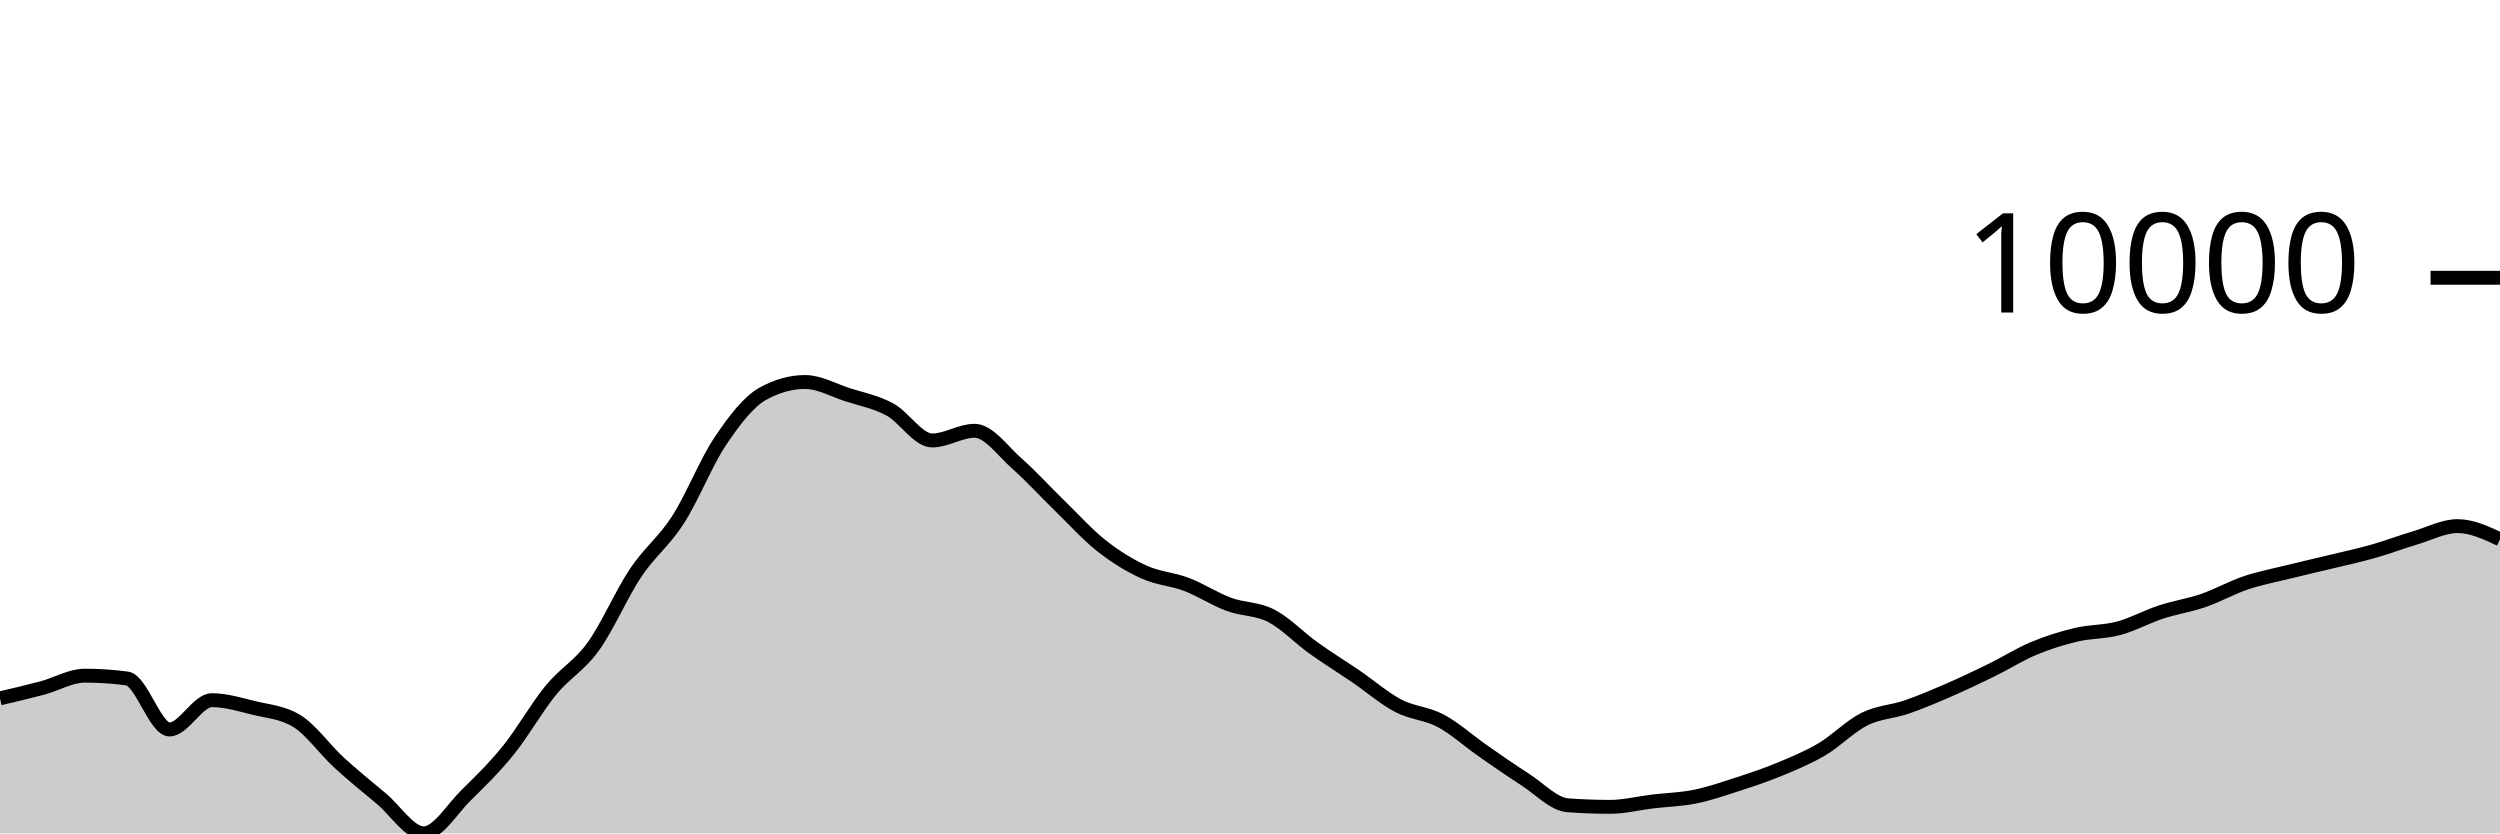
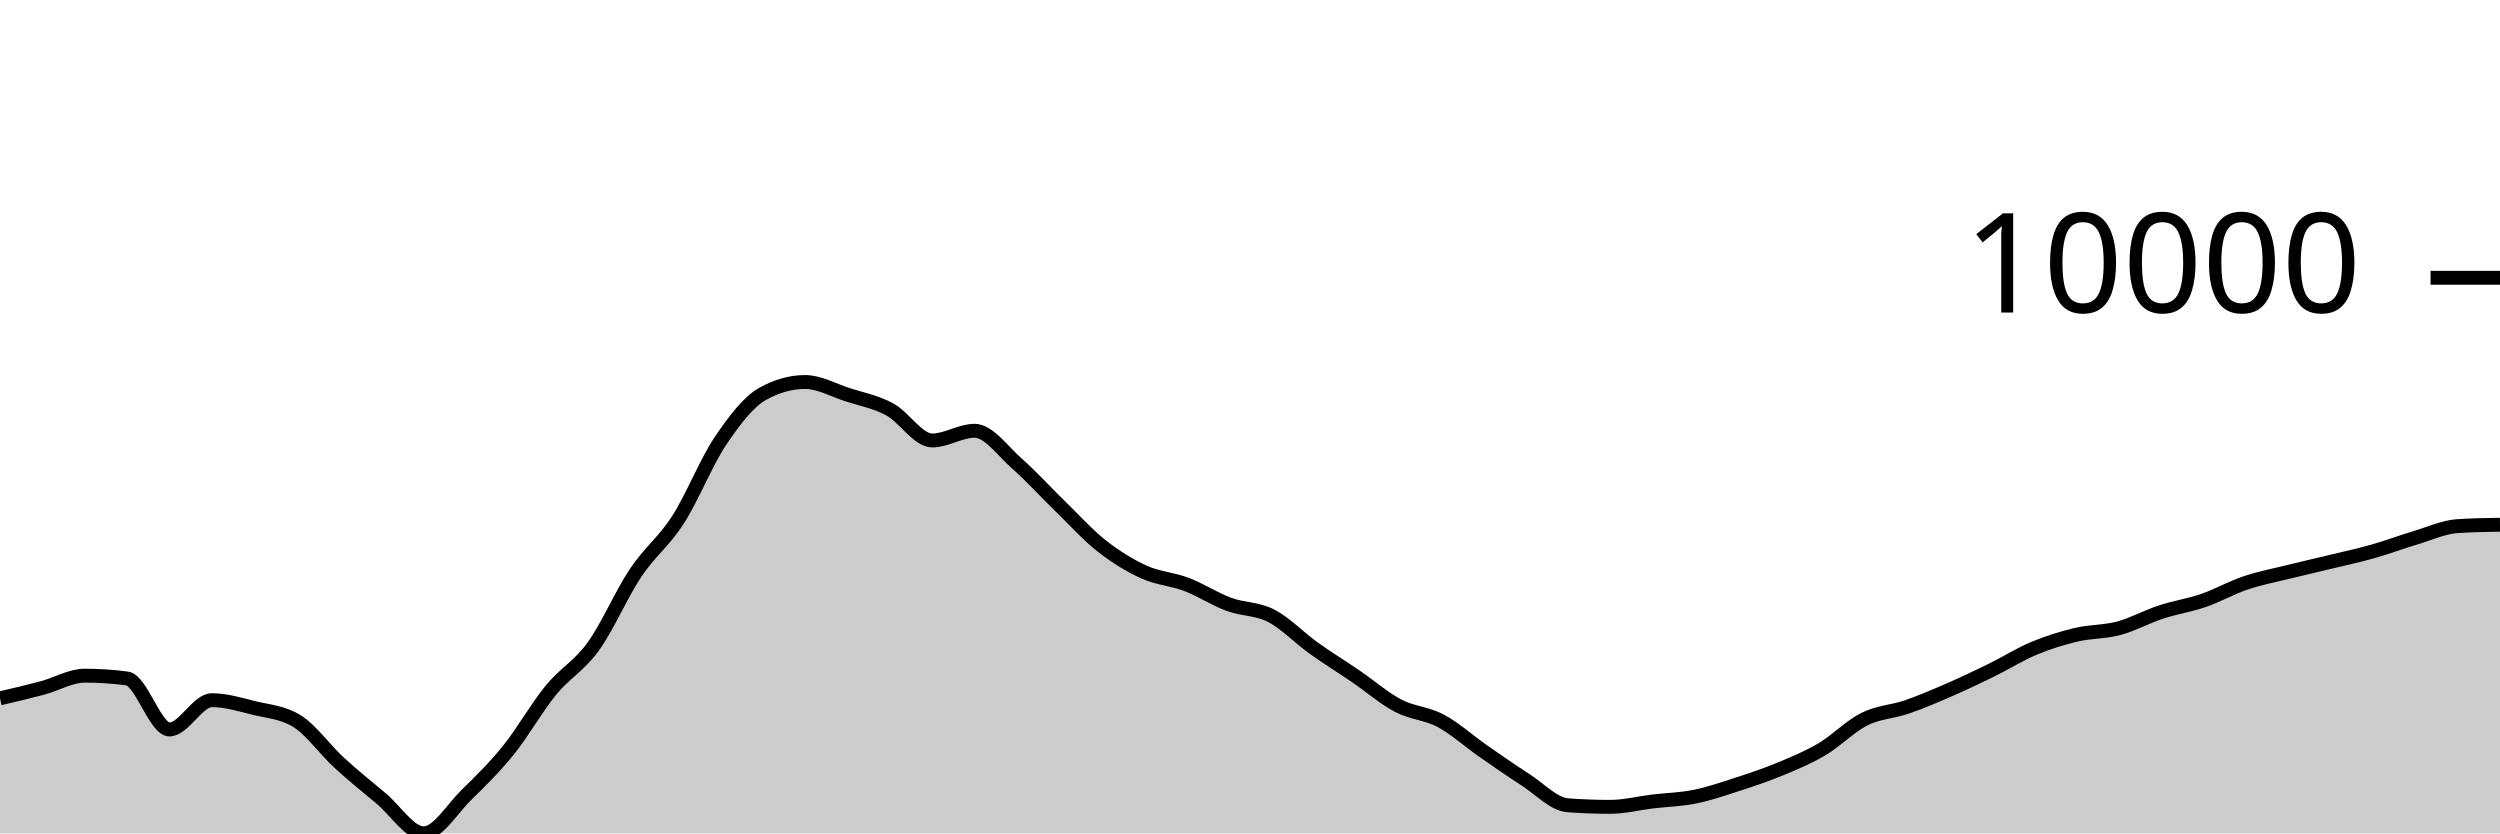
<svg xmlns="http://www.w3.org/2000/svg" viewBox="0 0 180 60">
  <g transform="translate(0,20)">
-     <path class="area" fill="rgba(0, 0, 0, 0.2)" d="M0,30.282C1.017,30.044,2.034,29.806,3.051,29.534C4.068,29.262,5.085,28.648,6.102,28.648C7.119,28.648,8.136,28.715,9.153,28.851C10.169,28.987,11.186,32.522,12.203,32.522C13.22,32.522,14.237,30.413,15.254,30.413C16.271,30.413,17.288,30.729,18.305,30.978C19.322,31.226,20.339,31.286,21.356,31.903C22.373,32.52,23.39,33.969,24.407,34.902C25.424,35.835,26.441,36.652,27.458,37.502C28.475,38.352,29.492,40,30.508,40C31.525,40,32.542,38.255,33.559,37.256C34.576,36.257,35.593,35.266,36.61,34.006C37.627,32.746,38.644,30.938,39.661,29.696C40.678,28.454,41.695,27.961,42.712,26.553C43.729,25.145,44.746,22.768,45.763,21.247C46.78,19.726,47.797,19.008,48.814,17.428C49.831,15.847,50.847,13.273,51.864,11.761C52.881,10.249,53.898,8.923,54.915,8.355C55.932,7.788,56.949,7.504,57.966,7.504C58.983,7.504,60,8.089,61.017,8.418C62.034,8.747,63.051,8.93,64.068,9.479C65.085,10.029,66.102,11.714,67.119,11.714C68.136,11.714,69.153,11.015,70.169,11.015C71.186,11.015,72.203,12.482,73.22,13.377C74.237,14.273,75.254,15.398,76.271,16.386C77.288,17.374,78.305,18.505,79.322,19.306C80.339,20.106,81.356,20.727,82.373,21.189C83.39,21.65,84.407,21.689,85.424,22.077C86.441,22.464,87.458,23.136,88.475,23.512C89.492,23.889,90.508,23.811,91.525,24.334C92.542,24.858,93.559,25.927,94.576,26.655C95.593,27.383,96.61,28.009,97.627,28.702C98.644,29.396,99.661,30.284,100.678,30.816C101.695,31.348,102.712,31.353,103.729,31.895C104.746,32.437,105.763,33.361,106.78,34.069C107.797,34.776,108.814,35.487,109.831,36.139C110.847,36.791,111.864,37.904,112.881,37.98C113.898,38.055,114.915,38.093,115.932,38.093C116.949,38.093,117.966,37.829,118.983,37.707C120,37.585,121.017,37.565,122.034,37.36C123.051,37.154,124.068,36.802,125.085,36.473C126.102,36.144,127.119,35.806,128.136,35.385C129.153,34.963,130.169,34.546,131.186,33.944C132.203,33.343,133.22,32.284,134.237,31.777C135.254,31.27,136.271,31.253,137.288,30.902C138.305,30.551,139.322,30.115,140.339,29.673C141.356,29.231,142.373,28.747,143.39,28.249C144.407,27.75,145.424,27.105,146.441,26.681C147.458,26.256,148.475,25.941,149.492,25.7C150.508,25.46,151.525,25.509,152.542,25.237C153.559,24.965,154.576,24.4,155.593,24.066C156.61,23.732,157.627,23.585,158.644,23.235C159.661,22.884,160.678,22.308,161.695,21.965C162.712,21.623,163.729,21.433,164.746,21.18C165.763,20.928,166.78,20.699,167.797,20.452C168.814,20.206,169.831,19.989,170.847,19.701C171.864,19.413,172.881,19.028,173.898,18.724C174.915,18.421,175.932,17.88,176.949,17.88C177.966,17.88,178.983,18.354,180,18.829L180,40C178.983,40,177.966,40,176.949,40C175.932,40,174.915,40,173.898,40C172.881,40,171.864,40,170.847,40C169.831,40,168.814,40,167.797,40C166.78,40,165.763,40,164.746,40C163.729,40,162.712,40,161.695,40C160.678,40,159.661,40,158.644,40C157.627,40,156.61,40,155.593,40C154.576,40,153.559,40,152.542,40C151.525,40,150.508,40,149.492,40C148.475,40,147.458,40,146.441,40C145.424,40,144.407,40,143.39,40C142.373,40,141.356,40,140.339,40C139.322,40,138.305,40,137.288,40C136.271,40,135.254,40,134.237,40C133.22,40,132.203,40,131.186,40C130.169,40,129.153,40,128.136,40C127.119,40,126.102,40,125.085,40C124.068,40,123.051,40,122.034,40C121.017,40,120,40,118.983,40C117.966,40,116.949,40,115.932,40C114.915,40,113.898,40,112.881,40C111.864,40,110.847,40,109.831,40C108.814,40,107.797,40,106.78,40C105.763,40,104.746,40,103.729,40C102.712,40,101.695,40,100.678,40C99.661,40,98.644,40,97.627,40C96.61,40,95.593,40,94.576,40C93.559,40,92.542,40,91.525,40C90.508,40,89.492,40,88.475,40C87.458,40,86.441,40,85.424,40C84.407,40,83.39,40,82.373,40C81.356,40,80.339,40,79.322,40C78.305,40,77.288,40,76.271,40C75.254,40,74.237,40,73.22,40C72.203,40,71.186,40,70.169,40C69.153,40,68.136,40,67.119,40C66.102,40,65.085,40,64.068,40C63.051,40,62.034,40,61.017,40C60,40,58.983,40,57.966,40C56.949,40,55.932,40,54.915,40C53.898,40,52.881,40,51.864,40C50.847,40,49.831,40,48.814,40C47.797,40,46.78,40,45.763,40C44.746,40,43.729,40,42.712,40C41.695,40,40.678,40,39.661,40C38.644,40,37.627,40,36.61,40C35.593,40,34.576,40,33.559,40C32.542,40,31.525,40,30.508,40C29.492,40,28.475,40,27.458,40C26.441,40,25.424,40,24.407,40C23.39,40,22.373,40,21.356,40C20.339,40,19.322,40,18.305,40C17.288,40,16.271,40,15.254,40C14.237,40,13.22,40,12.203,40C11.186,40,10.169,40,9.153,40C8.136,40,7.119,40,6.102,40C5.085,40,4.068,40,3.051,40C2.034,40,1.017,40,0,40Z" />
-     <path class="line" stroke="black" fill="none" d="M0,30.282C1.017,30.044,2.034,29.806,3.051,29.534C4.068,29.262,5.085,28.648,6.102,28.648C7.119,28.648,8.136,28.715,9.153,28.851C10.169,28.987,11.186,32.522,12.203,32.522C13.22,32.522,14.237,30.413,15.254,30.413C16.271,30.413,17.288,30.729,18.305,30.978C19.322,31.226,20.339,31.286,21.356,31.903C22.373,32.52,23.39,33.969,24.407,34.902C25.424,35.835,26.441,36.652,27.458,37.502C28.475,38.352,29.492,40,30.508,40C31.525,40,32.542,38.255,33.559,37.256C34.576,36.257,35.593,35.266,36.61,34.006C37.627,32.746,38.644,30.938,39.661,29.696C40.678,28.454,41.695,27.961,42.712,26.553C43.729,25.145,44.746,22.768,45.763,21.247C46.78,19.726,47.797,19.008,48.814,17.428C49.831,15.847,50.847,13.273,51.864,11.761C52.881,10.249,53.898,8.923,54.915,8.355C55.932,7.788,56.949,7.504,57.966,7.504C58.983,7.504,60,8.089,61.017,8.418C62.034,8.747,63.051,8.93,64.068,9.479C65.085,10.029,66.102,11.714,67.119,11.714C68.136,11.714,69.153,11.015,70.169,11.015C71.186,11.015,72.203,12.482,73.22,13.377C74.237,14.273,75.254,15.398,76.271,16.386C77.288,17.374,78.305,18.505,79.322,19.306C80.339,20.106,81.356,20.727,82.373,21.189C83.39,21.65,84.407,21.689,85.424,22.077C86.441,22.464,87.458,23.136,88.475,23.512C89.492,23.889,90.508,23.811,91.525,24.334C92.542,24.858,93.559,25.927,94.576,26.655C95.593,27.383,96.61,28.009,97.627,28.702C98.644,29.396,99.661,30.284,100.678,30.816C101.695,31.348,102.712,31.353,103.729,31.895C104.746,32.437,105.763,33.361,106.78,34.069C107.797,34.776,108.814,35.487,109.831,36.139C110.847,36.791,111.864,37.904,112.881,37.98C113.898,38.055,114.915,38.093,115.932,38.093C116.949,38.093,117.966,37.829,118.983,37.707C120,37.585,121.017,37.565,122.034,37.36C123.051,37.154,124.068,36.802,125.085,36.473C126.102,36.144,127.119,35.806,128.136,35.385C129.153,34.963,130.169,34.546,131.186,33.944C132.203,33.343,133.22,32.284,134.237,31.777C135.254,31.27,136.271,31.253,137.288,30.902C138.305,30.551,139.322,30.115,140.339,29.673C141.356,29.231,142.373,28.747,143.39,28.249C144.407,27.75,145.424,27.105,146.441,26.681C147.458,26.256,148.475,25.941,149.492,25.7C150.508,25.46,151.525,25.509,152.542,25.237C153.559,24.965,154.576,24.4,155.593,24.066C156.61,23.732,157.627,23.585,158.644,23.235C159.661,22.884,160.678,22.308,161.695,21.965C162.712,21.623,163.729,21.433,164.746,21.18C165.763,20.928,166.78,20.699,167.797,20.452C168.814,20.206,169.831,19.989,170.847,19.701C171.864,19.413,172.881,19.028,173.898,18.724C174.915,18.421,175.932,17.88,176.949,17.88C177.966,17.88,178.983,18.354,180,18.829" />
+     <path class="area" fill="rgba(0, 0, 0, 0.2)" d="M0,30.282C1.017,30.044,2.034,29.806,3.051,29.534C4.068,29.262,5.085,28.648,6.102,28.648C7.119,28.648,8.136,28.715,9.153,28.851C10.169,28.987,11.186,32.522,12.203,32.522C13.22,32.522,14.237,30.413,15.254,30.413C16.271,30.413,17.288,30.729,18.305,30.978C19.322,31.226,20.339,31.286,21.356,31.903C22.373,32.52,23.39,33.969,24.407,34.902C25.424,35.835,26.441,36.652,27.458,37.502C28.475,38.352,29.492,40,30.508,40C31.525,40,32.542,38.255,33.559,37.256C34.576,36.257,35.593,35.266,36.61,34.006C37.627,32.746,38.644,30.938,39.661,29.696C40.678,28.454,41.695,27.961,42.712,26.553C43.729,25.145,44.746,22.768,45.763,21.247C46.78,19.726,47.797,19.008,48.814,17.428C49.831,15.847,50.847,13.273,51.864,11.761C52.881,10.249,53.898,8.923,54.915,8.355C55.932,7.788,56.949,7.504,57.966,7.504C58.983,7.504,60,8.089,61.017,8.418C62.034,8.747,63.051,8.93,64.068,9.479C65.085,10.029,66.102,11.714,67.119,11.714C68.136,11.714,69.153,11.015,70.169,11.015C71.186,11.015,72.203,12.482,73.22,13.377C74.237,14.273,75.254,15.398,76.271,16.386C77.288,17.374,78.305,18.505,79.322,19.306C80.339,20.106,81.356,20.727,82.373,21.189C83.39,21.65,84.407,21.689,85.424,22.077C86.441,22.464,87.458,23.136,88.475,23.512C89.492,23.889,90.508,23.811,91.525,24.334C92.542,24.858,93.559,25.927,94.576,26.655C95.593,27.383,96.61,28.009,97.627,28.702C98.644,29.396,99.661,30.284,100.678,30.816C101.695,31.348,102.712,31.353,103.729,31.895C104.746,32.437,105.763,33.361,106.78,34.069C107.797,34.776,108.814,35.487,109.831,36.139C110.847,36.791,111.864,37.904,112.881,37.98C113.898,38.055,114.915,38.093,115.932,38.093C116.949,38.093,117.966,37.829,118.983,37.707C120,37.585,121.017,37.565,122.034,37.36C123.051,37.154,124.068,36.802,125.085,36.473C126.102,36.144,127.119,35.806,128.136,35.385C129.153,34.963,130.169,34.546,131.186,33.944C132.203,33.343,133.22,32.284,134.237,31.777C135.254,31.27,136.271,31.253,137.288,30.902C138.305,30.551,139.322,30.115,140.339,29.673C141.356,29.231,142.373,28.747,143.39,28.249C144.407,27.75,145.424,27.105,146.441,26.681C147.458,26.256,148.475,25.941,149.492,25.7C150.508,25.46,151.525,25.509,152.542,25.237C153.559,24.965,154.576,24.4,155.593,24.066C156.61,23.732,157.627,23.585,158.644,23.235C159.661,22.884,160.678,22.308,161.695,21.965C162.712,21.623,163.729,21.433,164.746,21.18C165.763,20.928,166.78,20.699,167.797,20.452C168.814,20.206,169.831,19.989,170.847,19.701C171.864,19.413,172.881,19.028,173.898,18.724C174.915,18.421,175.932,17.946,176.949,17.88C177.966,17.813,178.983,17.796,180,17.78L180,40C178.983,40,177.966,40,176.949,40C175.932,40,174.915,40,173.898,40C172.881,40,171.864,40,170.847,40C169.831,40,168.814,40,167.797,40C166.78,40,165.763,40,164.746,40C163.729,40,162.712,40,161.695,40C160.678,40,159.661,40,158.644,40C157.627,40,156.61,40,155.593,40C154.576,40,153.559,40,152.542,40C151.525,40,150.508,40,149.492,40C148.475,40,147.458,40,146.441,40C145.424,40,144.407,40,143.39,40C142.373,40,141.356,40,140.339,40C139.322,40,138.305,40,137.288,40C136.271,40,135.254,40,134.237,40C133.22,40,132.203,40,131.186,40C130.169,40,129.153,40,128.136,40C127.119,40,126.102,40,125.085,40C124.068,40,123.051,40,122.034,40C121.017,40,120,40,118.983,40C117.966,40,116.949,40,115.932,40C114.915,40,113.898,40,112.881,40C111.864,40,110.847,40,109.831,40C108.814,40,107.797,40,106.78,40C105.763,40,104.746,40,103.729,40C102.712,40,101.695,40,100.678,40C99.661,40,98.644,40,97.627,40C96.61,40,95.593,40,94.576,40C93.559,40,92.542,40,91.525,40C90.508,40,89.492,40,88.475,40C87.458,40,86.441,40,85.424,40C84.407,40,83.39,40,82.373,40C81.356,40,80.339,40,79.322,40C78.305,40,77.288,40,76.271,40C75.254,40,74.237,40,73.22,40C72.203,40,71.186,40,70.169,40C69.153,40,68.136,40,67.119,40C66.102,40,65.085,40,64.068,40C63.051,40,62.034,40,61.017,40C60,40,58.983,40,57.966,40C56.949,40,55.932,40,54.915,40C53.898,40,52.881,40,51.864,40C50.847,40,49.831,40,48.814,40C47.797,40,46.78,40,45.763,40C44.746,40,43.729,40,42.712,40C41.695,40,40.678,40,39.661,40C38.644,40,37.627,40,36.61,40C35.593,40,34.576,40,33.559,40C32.542,40,31.525,40,30.508,40C29.492,40,28.475,40,27.458,40C26.441,40,25.424,40,24.407,40C23.39,40,22.373,40,21.356,40C20.339,40,19.322,40,18.305,40C17.288,40,16.271,40,15.254,40C14.237,40,13.22,40,12.203,40C11.186,40,10.169,40,9.153,40C8.136,40,7.119,40,6.102,40C5.085,40,4.068,40,3.051,40C2.034,40,1.017,40,0,40Z" />
+     <path class="line" stroke="black" fill="none" d="M0,30.282C1.017,30.044,2.034,29.806,3.051,29.534C4.068,29.262,5.085,28.648,6.102,28.648C7.119,28.648,8.136,28.715,9.153,28.851C10.169,28.987,11.186,32.522,12.203,32.522C13.22,32.522,14.237,30.413,15.254,30.413C16.271,30.413,17.288,30.729,18.305,30.978C19.322,31.226,20.339,31.286,21.356,31.903C22.373,32.52,23.39,33.969,24.407,34.902C25.424,35.835,26.441,36.652,27.458,37.502C28.475,38.352,29.492,40,30.508,40C31.525,40,32.542,38.255,33.559,37.256C34.576,36.257,35.593,35.266,36.61,34.006C37.627,32.746,38.644,30.938,39.661,29.696C40.678,28.454,41.695,27.961,42.712,26.553C43.729,25.145,44.746,22.768,45.763,21.247C46.78,19.726,47.797,19.008,48.814,17.428C49.831,15.847,50.847,13.273,51.864,11.761C52.881,10.249,53.898,8.923,54.915,8.355C55.932,7.788,56.949,7.504,57.966,7.504C58.983,7.504,60,8.089,61.017,8.418C62.034,8.747,63.051,8.93,64.068,9.479C65.085,10.029,66.102,11.714,67.119,11.714C68.136,11.714,69.153,11.015,70.169,11.015C71.186,11.015,72.203,12.482,73.22,13.377C74.237,14.273,75.254,15.398,76.271,16.386C77.288,17.374,78.305,18.505,79.322,19.306C80.339,20.106,81.356,20.727,82.373,21.189C83.39,21.65,84.407,21.689,85.424,22.077C86.441,22.464,87.458,23.136,88.475,23.512C89.492,23.889,90.508,23.811,91.525,24.334C92.542,24.858,93.559,25.927,94.576,26.655C95.593,27.383,96.61,28.009,97.627,28.702C98.644,29.396,99.661,30.284,100.678,30.816C101.695,31.348,102.712,31.353,103.729,31.895C104.746,32.437,105.763,33.361,106.78,34.069C107.797,34.776,108.814,35.487,109.831,36.139C110.847,36.791,111.864,37.904,112.881,37.98C113.898,38.055,114.915,38.093,115.932,38.093C116.949,38.093,117.966,37.829,118.983,37.707C120,37.585,121.017,37.565,122.034,37.36C123.051,37.154,124.068,36.802,125.085,36.473C126.102,36.144,127.119,35.806,128.136,35.385C129.153,34.963,130.169,34.546,131.186,33.944C132.203,33.343,133.22,32.284,134.237,31.777C135.254,31.27,136.271,31.253,137.288,30.902C138.305,30.551,139.322,30.115,140.339,29.673C141.356,29.231,142.373,28.747,143.39,28.249C144.407,27.75,145.424,27.105,146.441,26.681C147.458,26.256,148.475,25.941,149.492,25.7C150.508,25.46,151.525,25.509,152.542,25.237C153.559,24.965,154.576,24.4,155.593,24.066C156.61,23.732,157.627,23.585,158.644,23.235C159.661,22.884,160.678,22.308,161.695,21.965C162.712,21.623,163.729,21.433,164.746,21.18C165.763,20.928,166.78,20.699,167.797,20.452C168.814,20.206,169.831,19.989,170.847,19.701C171.864,19.413,172.881,19.028,173.898,18.724C174.915,18.421,175.932,17.946,176.949,17.88C177.966,17.813,178.983,17.796,180,17.78" />
    <path class="axis-ceiling" stroke-width="1" stroke="black" fill="none" d="M175,0L180,0" />
    <text class="axis-ceiling-label" font-family="sans-serif" text-anchor="end" font-size="10px" x="170" y="2.5">10000</text>
  </g>
</svg>
